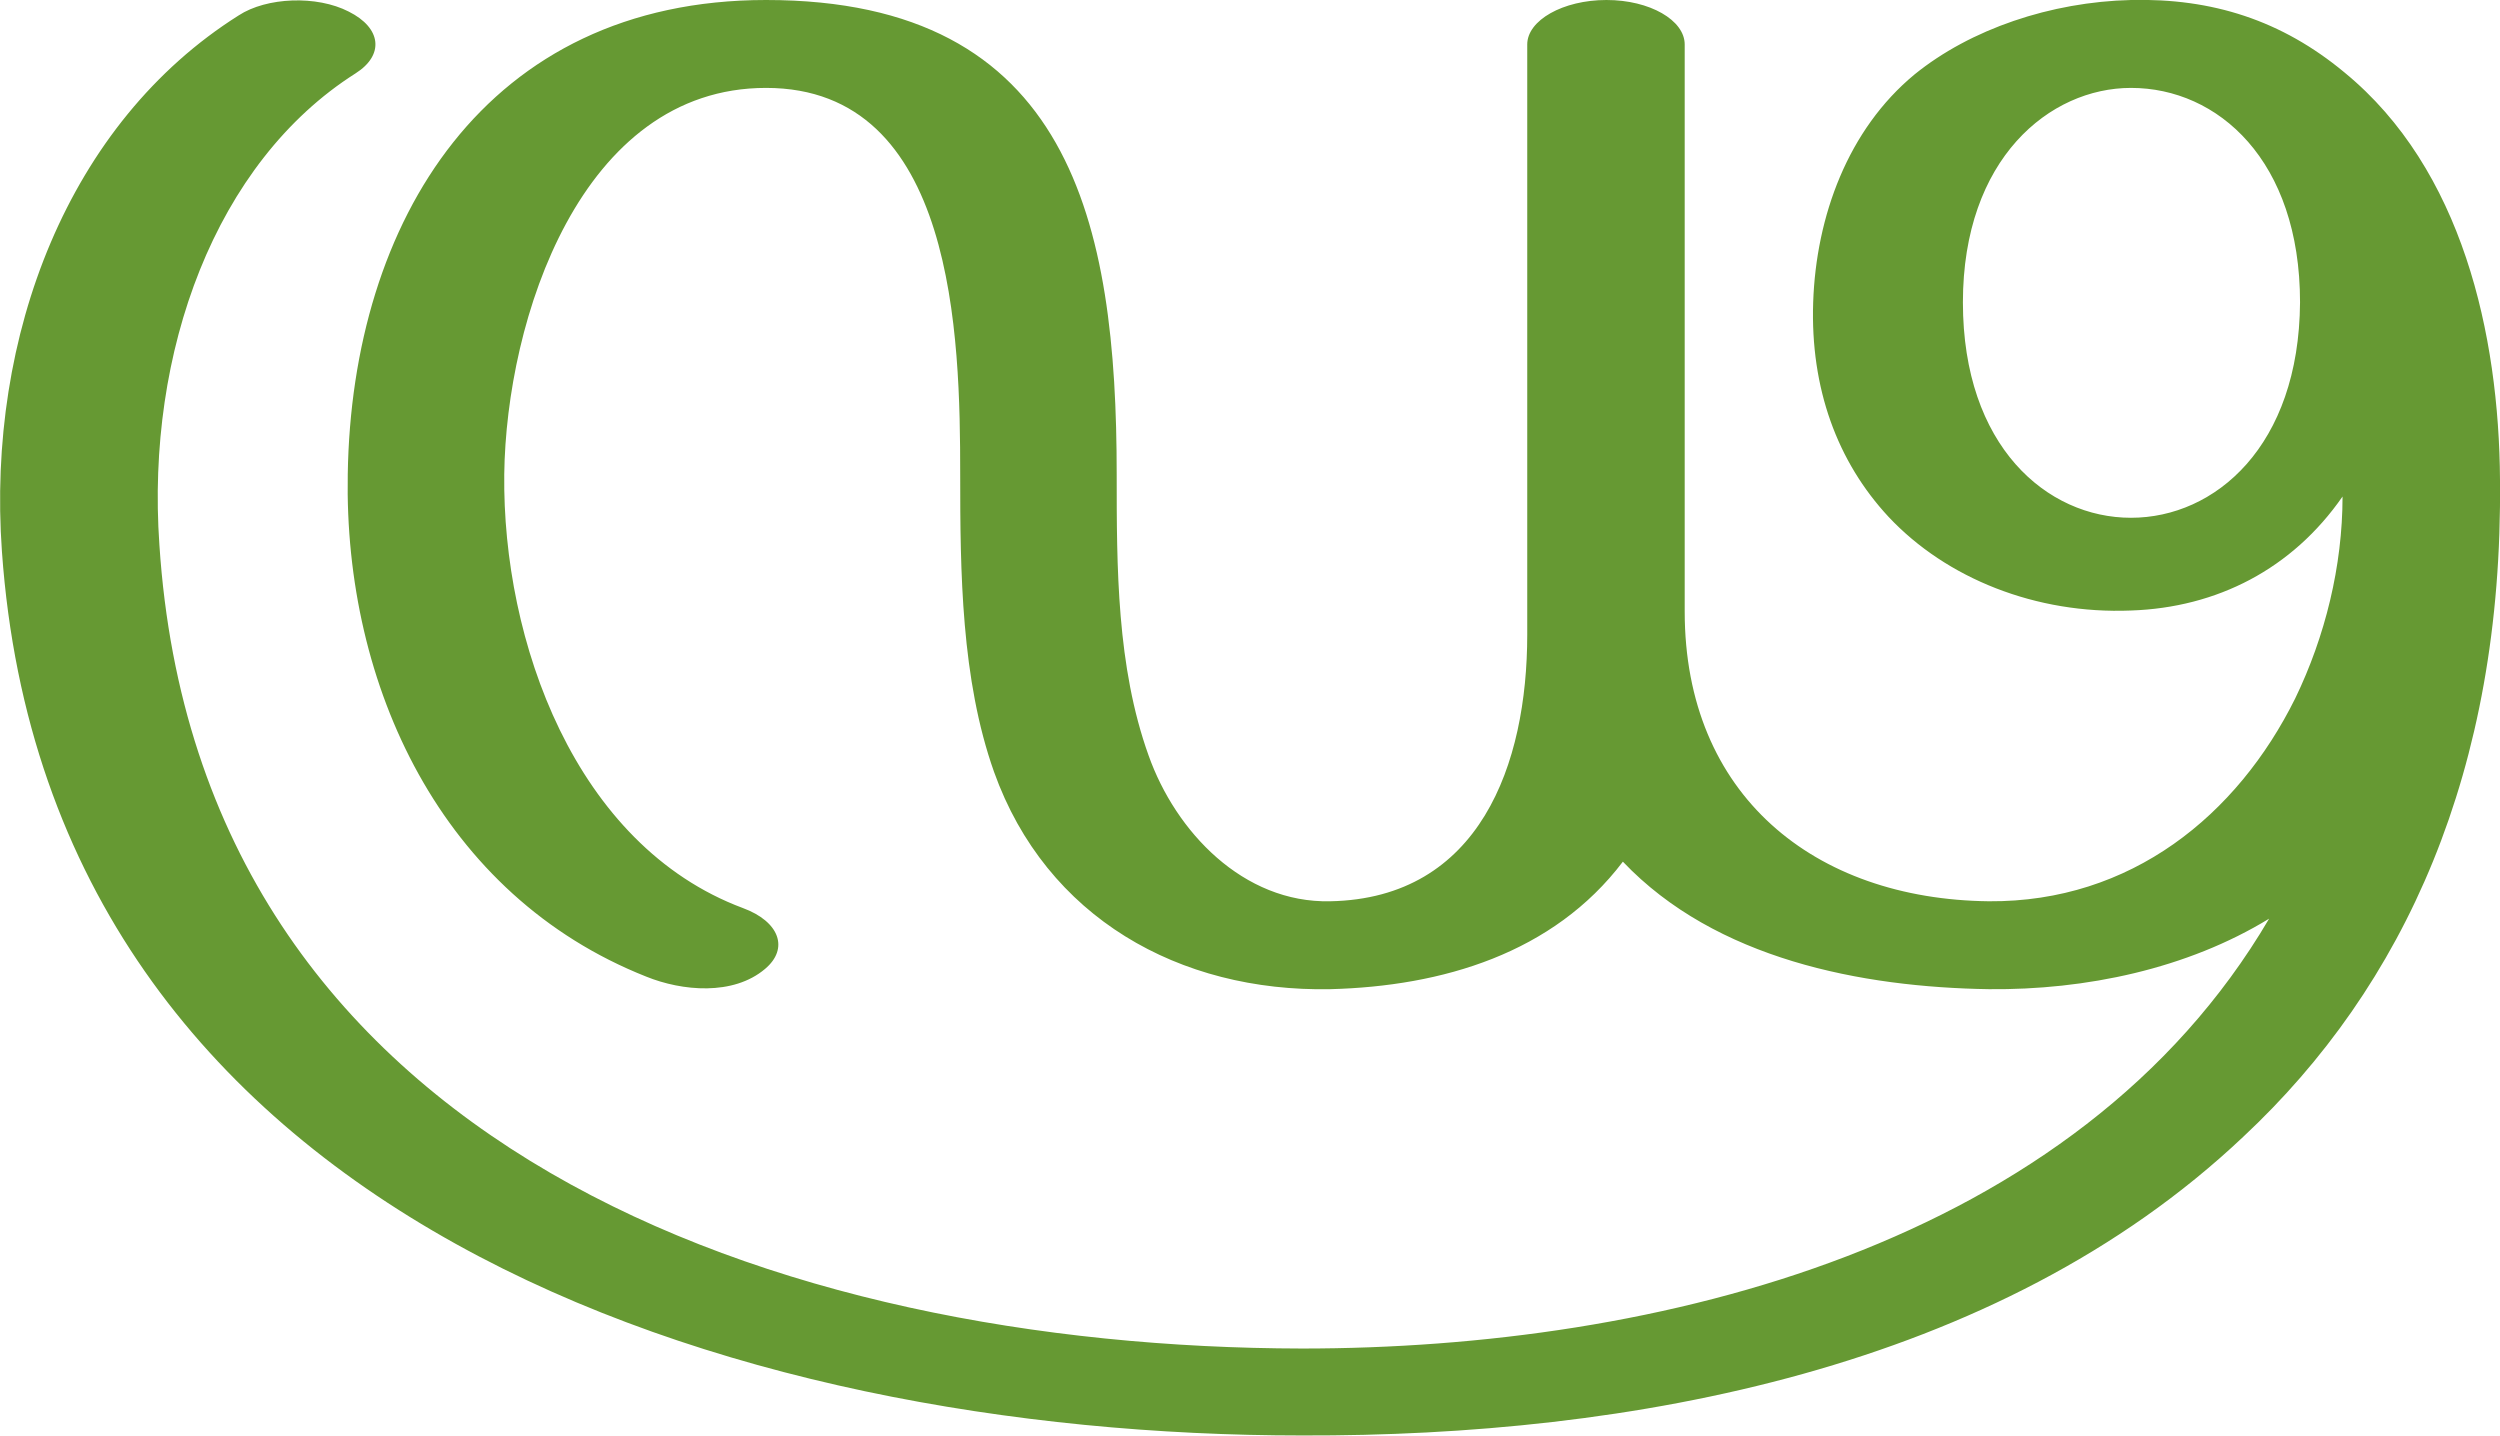
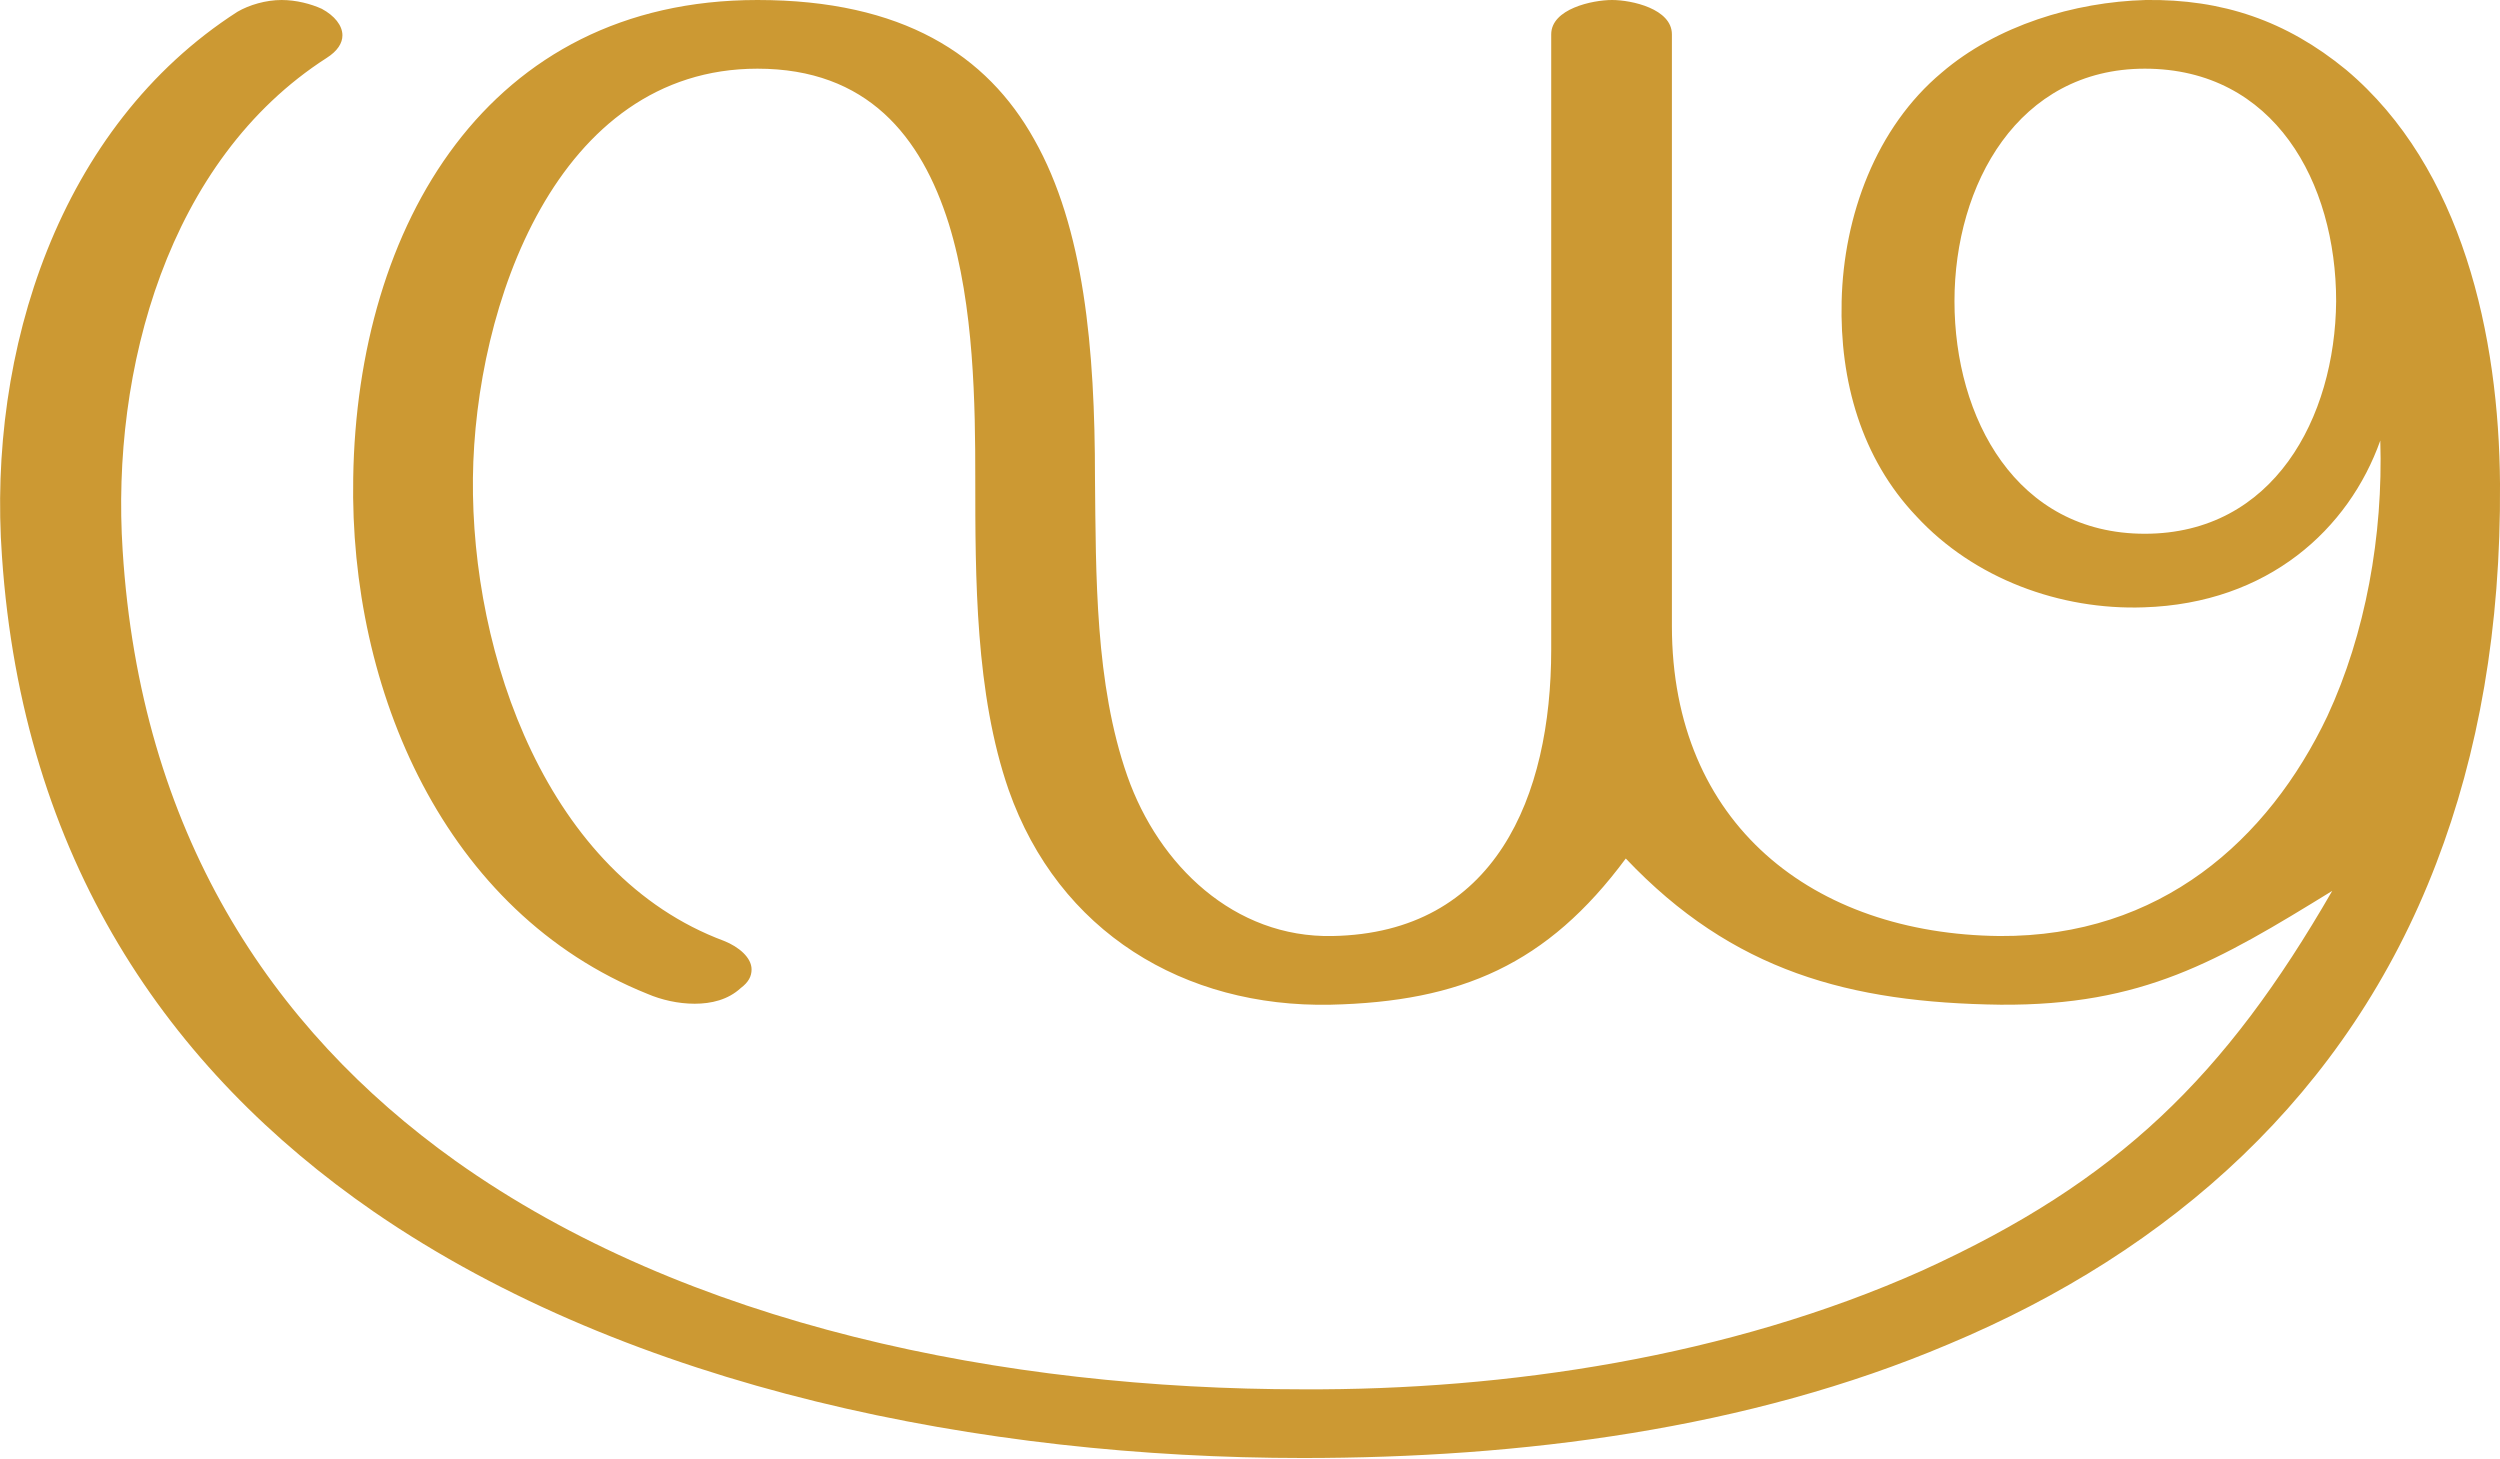
- <svg xmlns="http://www.w3.org/2000/svg" xml:space="preserve" width="2588px" height="1486px" version="1.1" style="shape-rendering:geometricPrecision; text-rendering:geometricPrecision; image-rendering:optimizeQuality; fill-rule:evenodd; clip-rule:evenodd" viewBox="0 0 2588 1486">
+ <svg xmlns="http://www.w3.org/2000/svg" xml:space="preserve" width="2548px" height="1486px" version="1.1" style="shape-rendering:geometricPrecision; text-rendering:geometricPrecision; image-rendering:optimizeQuality; fill-rule:evenodd; clip-rule:evenodd" viewBox="0 0 2548 1486">
  <defs>
    <style type="text/css">
   
-     .fil0 {fill:#669933;fill-rule:nonzero}
+     .fil0 {fill:#CC9933;fill-rule:nonzero}
   
  </style>
  </defs>
  <g id="Layer_x0020_1">
-     <path class="fil0" d="M1744 633l0 -587c0,-25 -36,-46 -81,-46 -45,0 -82,21 -82,46l0 611c0,134 -49,273 -204,276 -90,2 -160,-72 -188,-151 -33,-92 -33,-195 -33,-291 0,-260 -47,-491 -363,-491 -290,0 -429,229 -433,491 -4,219 97,436 309,520 37,15 90,20 123,-8 25,-21 15,-49 -23,-63 -174,-65 -249,-277 -247,-449 2,-160 79,-400 271,-400 196,0 201,258 201,400 0,101 1,212 35,308 54,151 192,228 348,225 116,-3 231,-37 303,-132 96,101 247,130 379,132 100,1 205,-21 290,-73 -199,339 -634,445 -1001,445 -540,-1 -1142,-207 -1183,-832 -14,-200 58,-396 203,-488 30,-19 27,-47 -7,-64 -33,-17 -85,-15 -114,4 -176,111 -261,331 -245,555 49,691 755,915 1346,915 339,1 719,-68 974,-309 167,-156 269,-379 266,-680 -1,-151 -39,-322 -161,-422 -65,-54 -137,-77 -221,-75 -83,2 -166,30 -224,77 -69,57 -102,147 -105,236 -3,89 25,165 78,222 60,64 153,101 251,97 89,-3 167,-43 219,-118 0,72 -18,145 -49,209 -60,121 -170,211 -317,210 -181,-2 -315,-110 -315,-300zm637 -320c-1,149 -88,223 -175,223 -87,0 -174,-74 -174,-223 0,-149 90,-222 174,-222 90,0 175,75 175,222z" />
+     <path class="fil0" d="M1704 638l0 -603c0,-26 -41,-35 -61,-35 -20,0 -62,9 -62,35l0 627c0,150 -57,289 -223,292 -100,2 -177,-72 -209,-163 -33,-94 -32,-205 -33,-304 0,-131 -11,-255 -62,-345 -48,-86 -134,-142 -282,-142 -275,0 -408,230 -412,487 -4,216 93,443 300,526 14,6 31,10 48,10 17,0 34,-4 47,-16 8,-6 11,-12 11,-19 0,-12 -13,-23 -28,-29 -180,-67 -258,-291 -256,-472 2,-175 85,-417 290,-417 112,0 167,69 195,158 26,84 27,186 27,259 0,102 0,220 34,318 51,145 179,222 328,219 133,-3 221,-41 301,-149 109,115 228,147 382,149 145,1 221,-44 338,-116 -109,189 -218,296 -418,387 -197,88 -424,122 -631,121 -304,0 -628,-65 -864,-233 -189,-135 -321,-336 -339,-622 -12,-184 46,-398 208,-502 11,-7 16,-15 16,-23 0,-10 -8,-20 -21,-27 -11,-5 -26,-9 -41,-9 -16,0 -33,5 -45,12 -182,117 -255,346 -240,555 21,308 169,523 379,668 263,181 623,251 947,251 221,0 453,-29 658,-116 227,-95 407,-255 497,-490 43,-112 66,-240 65,-387 -1,-150 -38,-322 -157,-422 -61,-50 -126,-72 -204,-71 -73,2 -152,26 -208,74 -67,56 -100,146 -102,233 -2,81 20,160 76,219 59,64 147,96 232,93 127,-4 209,-80 241,-170 3,97 -15,197 -54,281 -60,126 -170,225 -334,224 -190,-2 -334,-114 -334,-316zm677 -331c-1,119 -64,237 -195,237 -131,0 -194,-118 -194,-237 0,-119 65,-237 194,-237 132,0 195,116 195,237z" />
  </g>
</svg>
